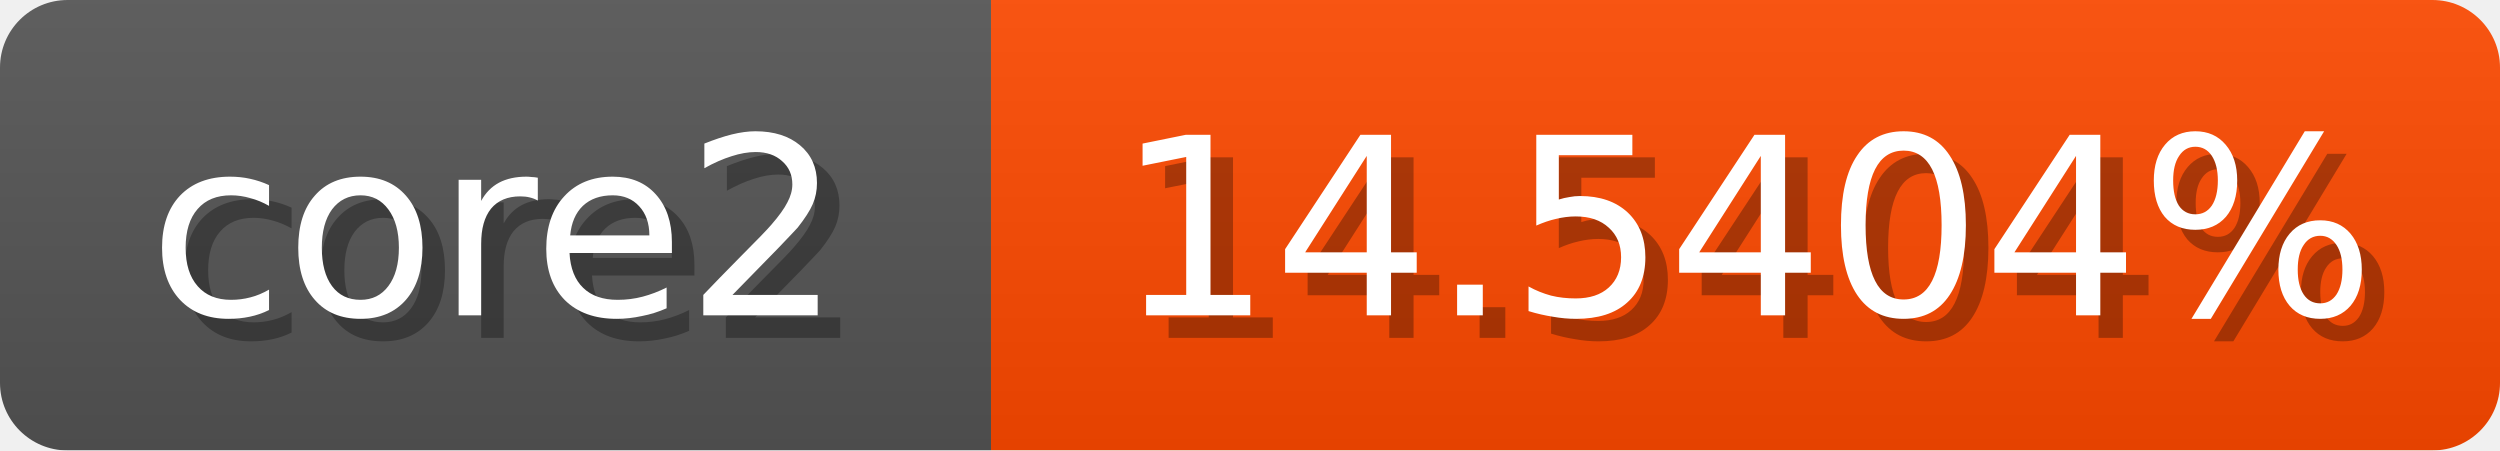
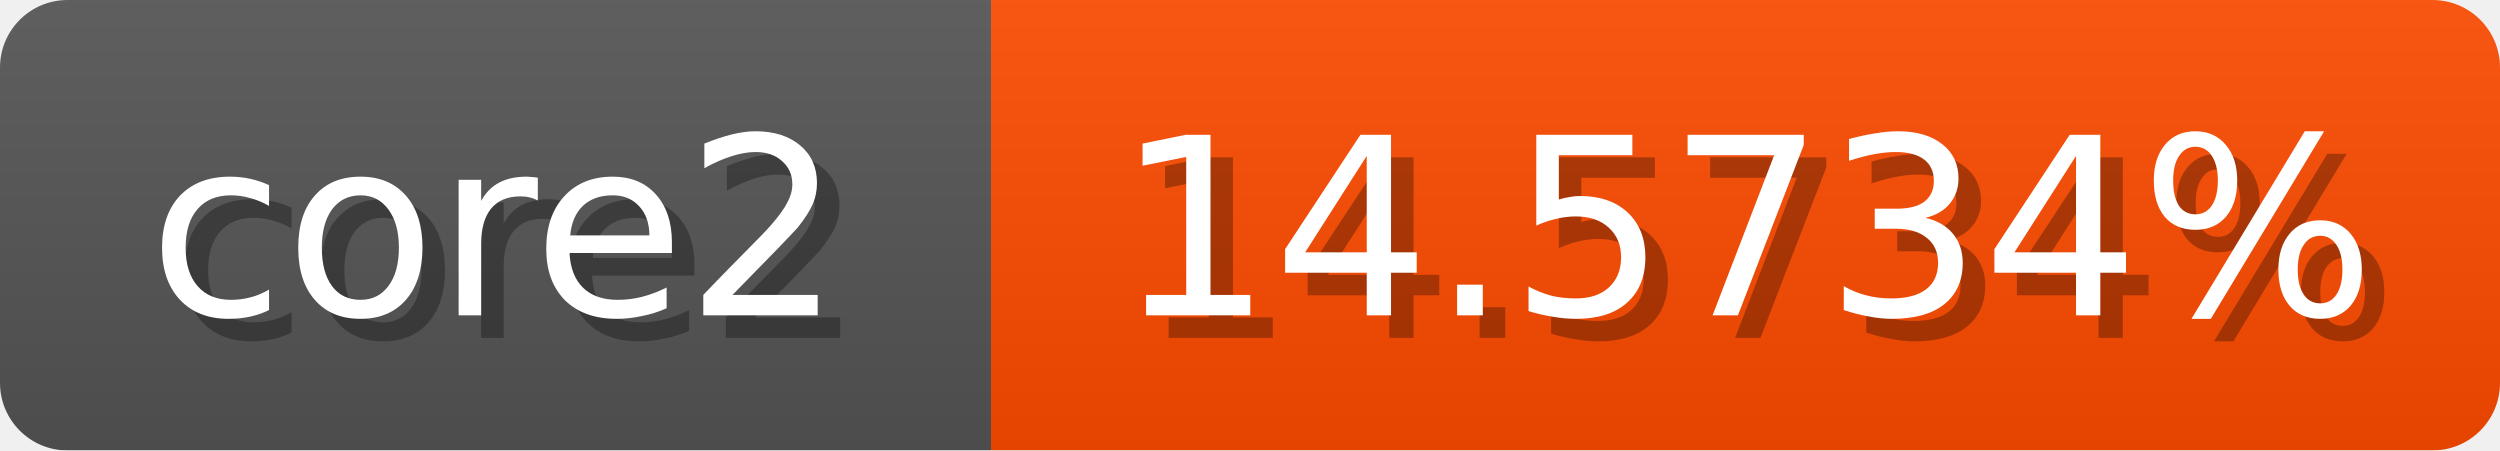
<svg xmlns="http://www.w3.org/2000/svg" width="111" height="20">
  <linearGradient id="b" x2="0" y2="100%">
    <stop offset="0" stop-color="#bbb" stop-opacity=".1" />
    <stop offset="1" stop-opacity=".1" />
  </linearGradient>
  <mask id="anybadge_1">
    <rect width="111" height="20" rx="3" fill="#fff" />
  </mask>
  <g mask="url(#anybadge_1)">
    <path fill="#555" d="M0 0h44v20H0z" />
-     <path fill="#ff4a00" d="M44 0h67v20H44z" />
+     <path fill="#ff4b00" d="M44 0h67v20H44z" />
    <path fill="url(#b)" d="M0 0h111v20H0z" />
  </g>
  <g fill="#fff" text-anchor="middle" font-family="DejaVu Sans,Verdana,Geneva,sans-serif" font-size="11">
    <text x="23.0" y="15" fill="#010101" fill-opacity=".3">core2</text>
    <text x="22.0" y="14">core2</text>
  </g>
  <g fill="#fff" text-anchor="middle" font-family="DejaVu Sans,Verdana,Geneva,sans-serif" font-size="11">
-     <text x="78.5" y="15" fill="#010101" fill-opacity=".3">14.5404%</text>
-     <text x="77.5" y="14">14.5404%</text>
+     <text x="78.5" y="15" fill="#010101" fill-opacity=".3">14.5734%</text>
+     <text x="77.5" y="14">14.5734%</text>
  </g>
</svg>
